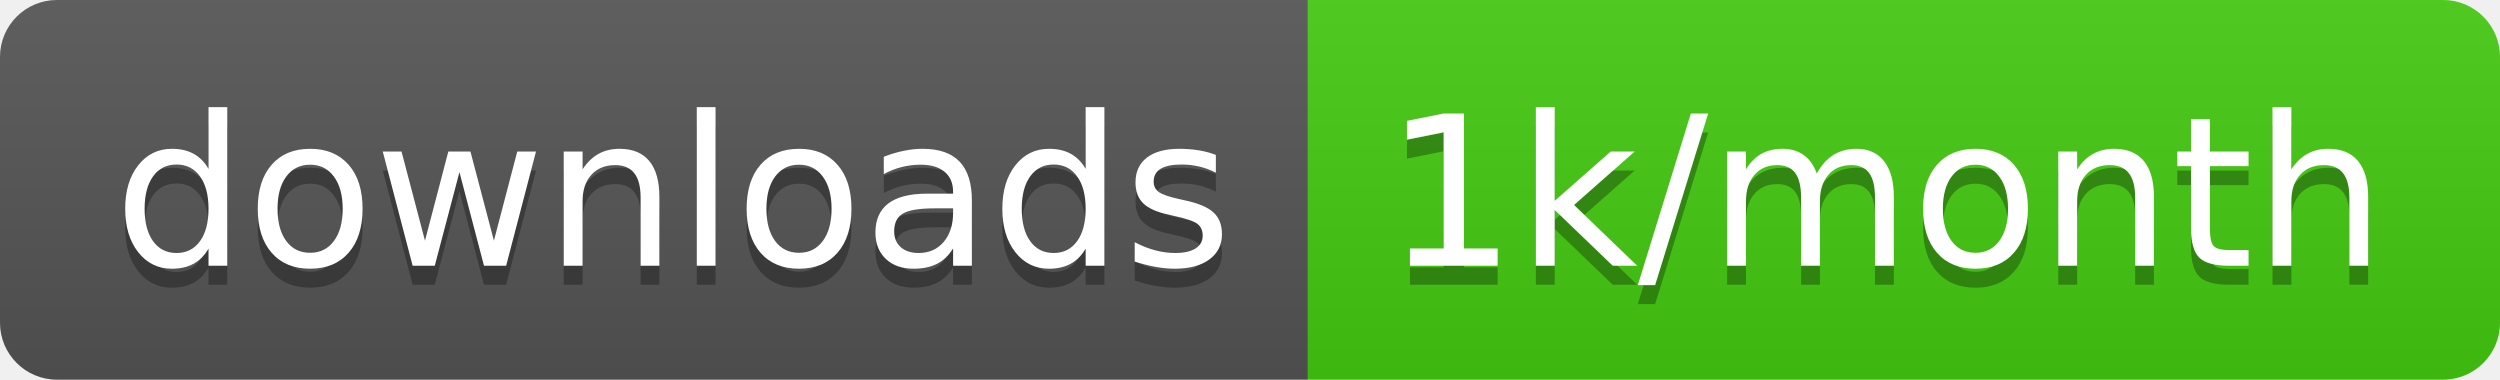
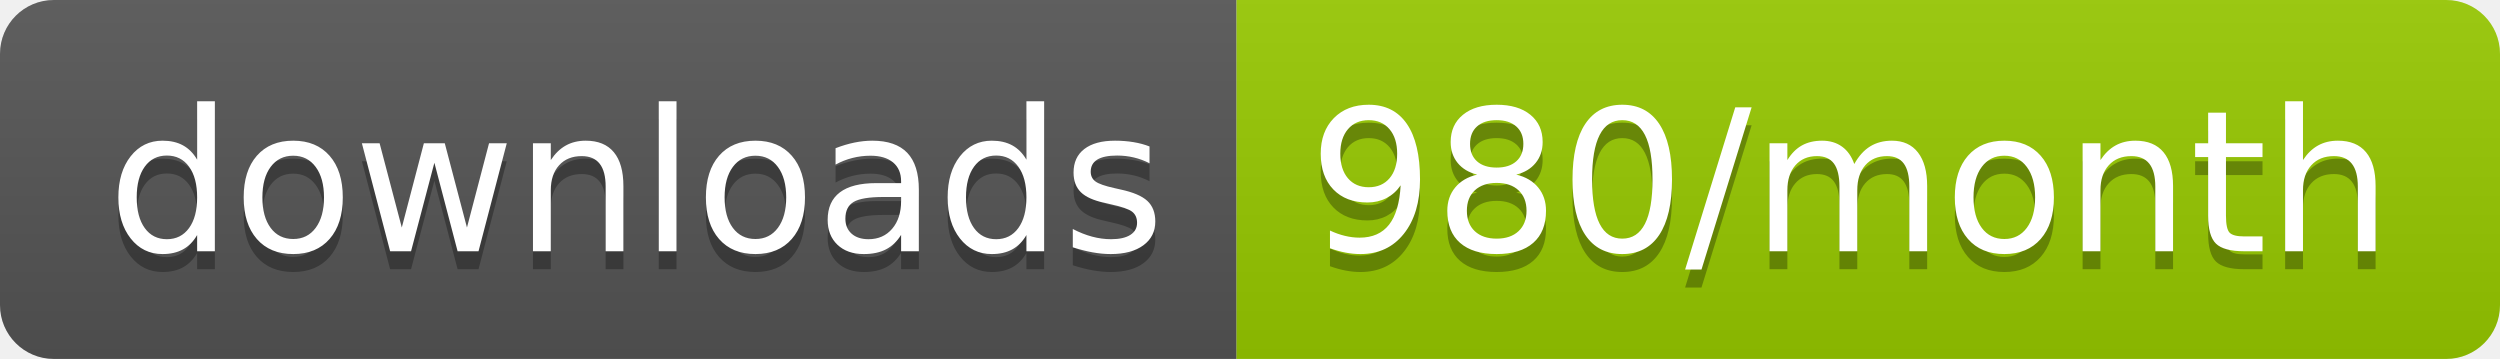
- <svg xmlns="http://www.w3.org/2000/svg" width="131.7" height="20">
+ <svg xmlns="http://www.w3.org/2000/svg" width="139.3" height="20">
  <linearGradient id="smooth" x2="0" y2="100%">
    <stop offset="0" stop-color="#bbb" stop-opacity=".1" />
    <stop offset="1" stop-opacity=".1" />
  </linearGradient>
  <clipPath id="round">
-     <rect width="131.7" height="20" rx="3" fill="#fff" />
+     <rect width="139.3" height="20" rx="3" fill="#fff" />
  </clipPath>
  <g clip-path="url(#round)">
    <rect width="68.9" height="20" fill="#555" />
-     <rect x="68.9" width="62.8" height="20" fill="#4c1" />
-     <rect width="131.7" height="20" fill="url(#smooth)" />
+     <rect x="68.9" width="70.4" height="20" fill="#97CA00" />
+     <rect width="139.3" height="20" fill="url(#smooth)" />
  </g>
  <g fill="#fff" text-anchor="middle" font-family="DejaVu Sans,Verdana,Geneva,sans-serif" font-size="110">
    <text x="354.5" y="150" fill="#010101" fill-opacity=".3" transform="scale(0.1)" textLength="589.0" lengthAdjust="spacing">downloads</text>
    <text x="354.5" y="140" transform="scale(0.1)" textLength="589.0" lengthAdjust="spacing">downloads</text>
-     <text x="993" y="150" fill="#010101" fill-opacity=".3" transform="scale(0.1)" textLength="528.0" lengthAdjust="spacing">1k/month</text>
-     <text x="993" y="140" transform="scale(0.1)" textLength="528.0" lengthAdjust="spacing">1k/month</text>
+     <text x="1031.0" y="150" fill="#010101" fill-opacity=".3" transform="scale(0.1)" textLength="604.0" lengthAdjust="spacing">980/month</text>
+     <text x="1031.0" y="140" transform="scale(0.1)" textLength="604.0" lengthAdjust="spacing">980/month</text>
  </g>
</svg>
